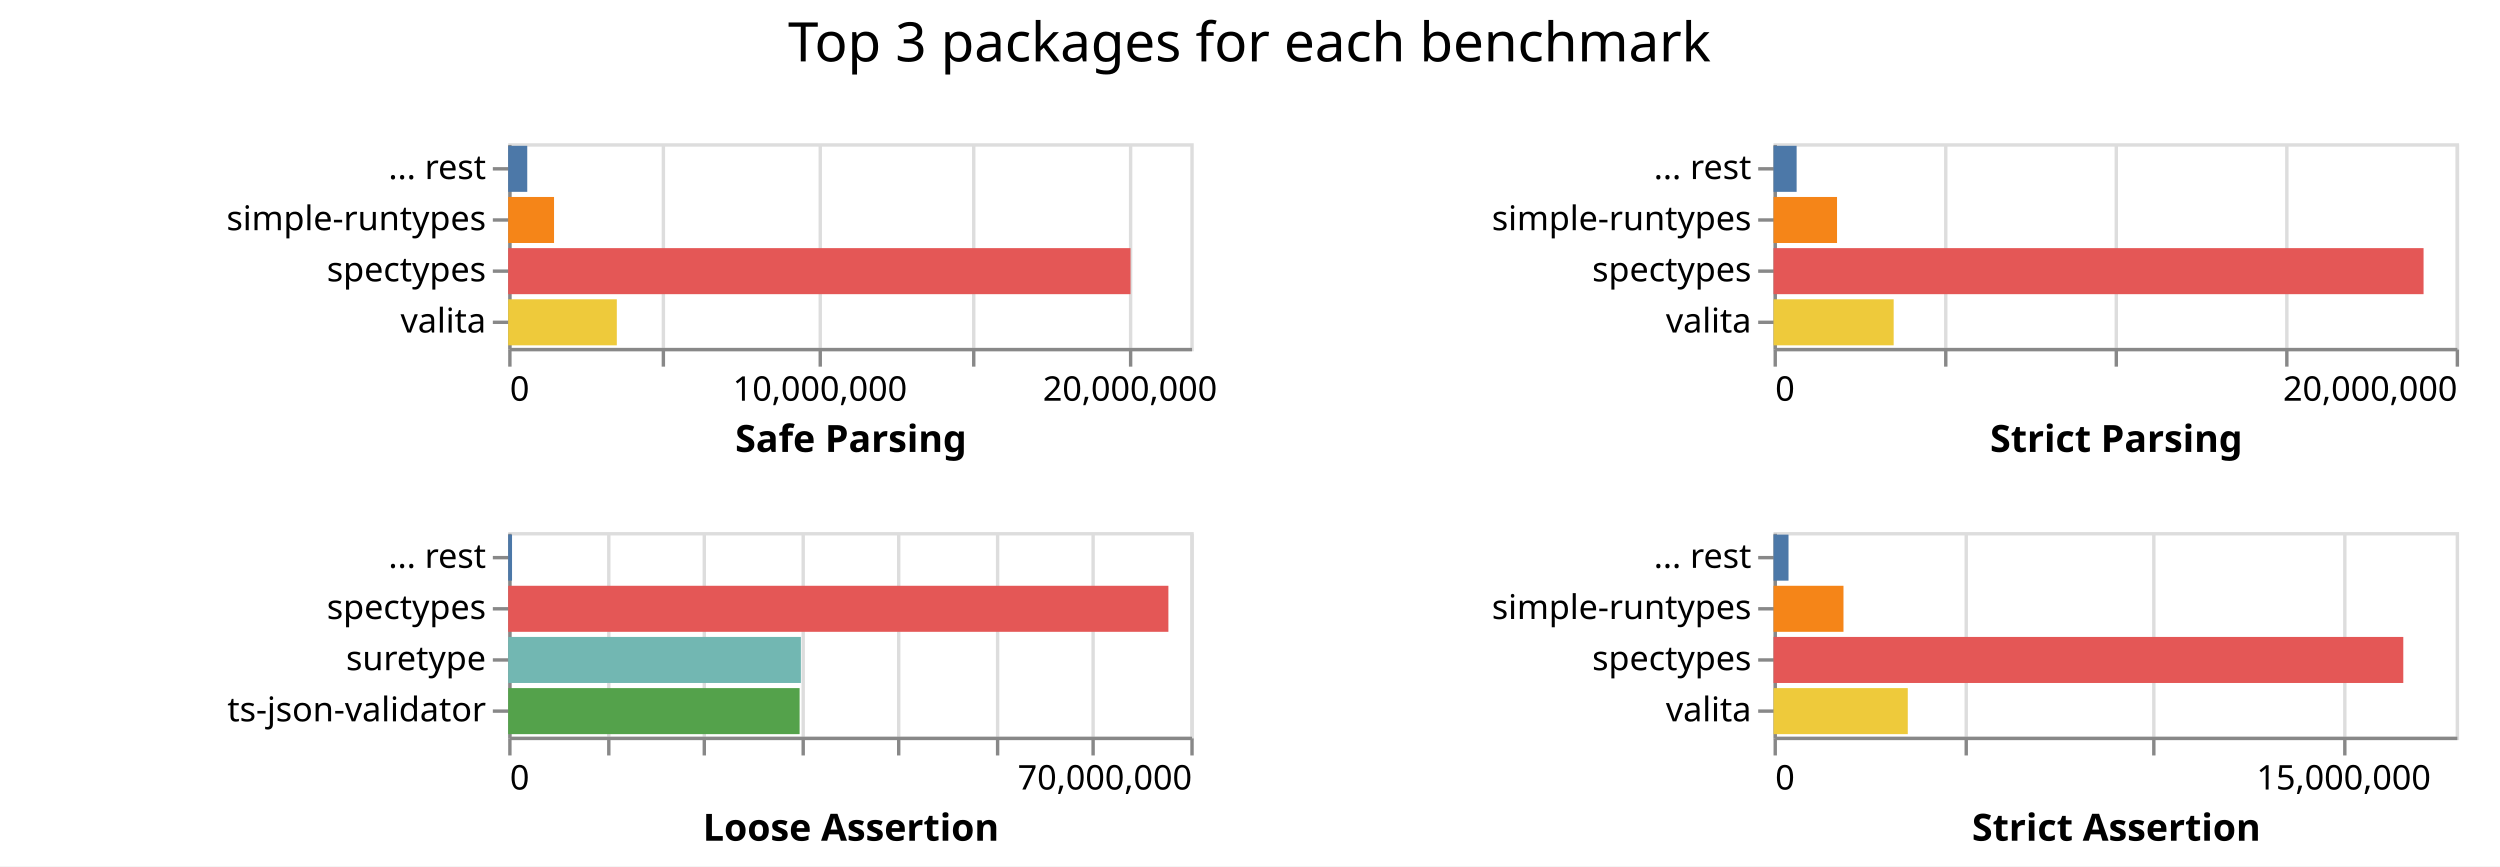
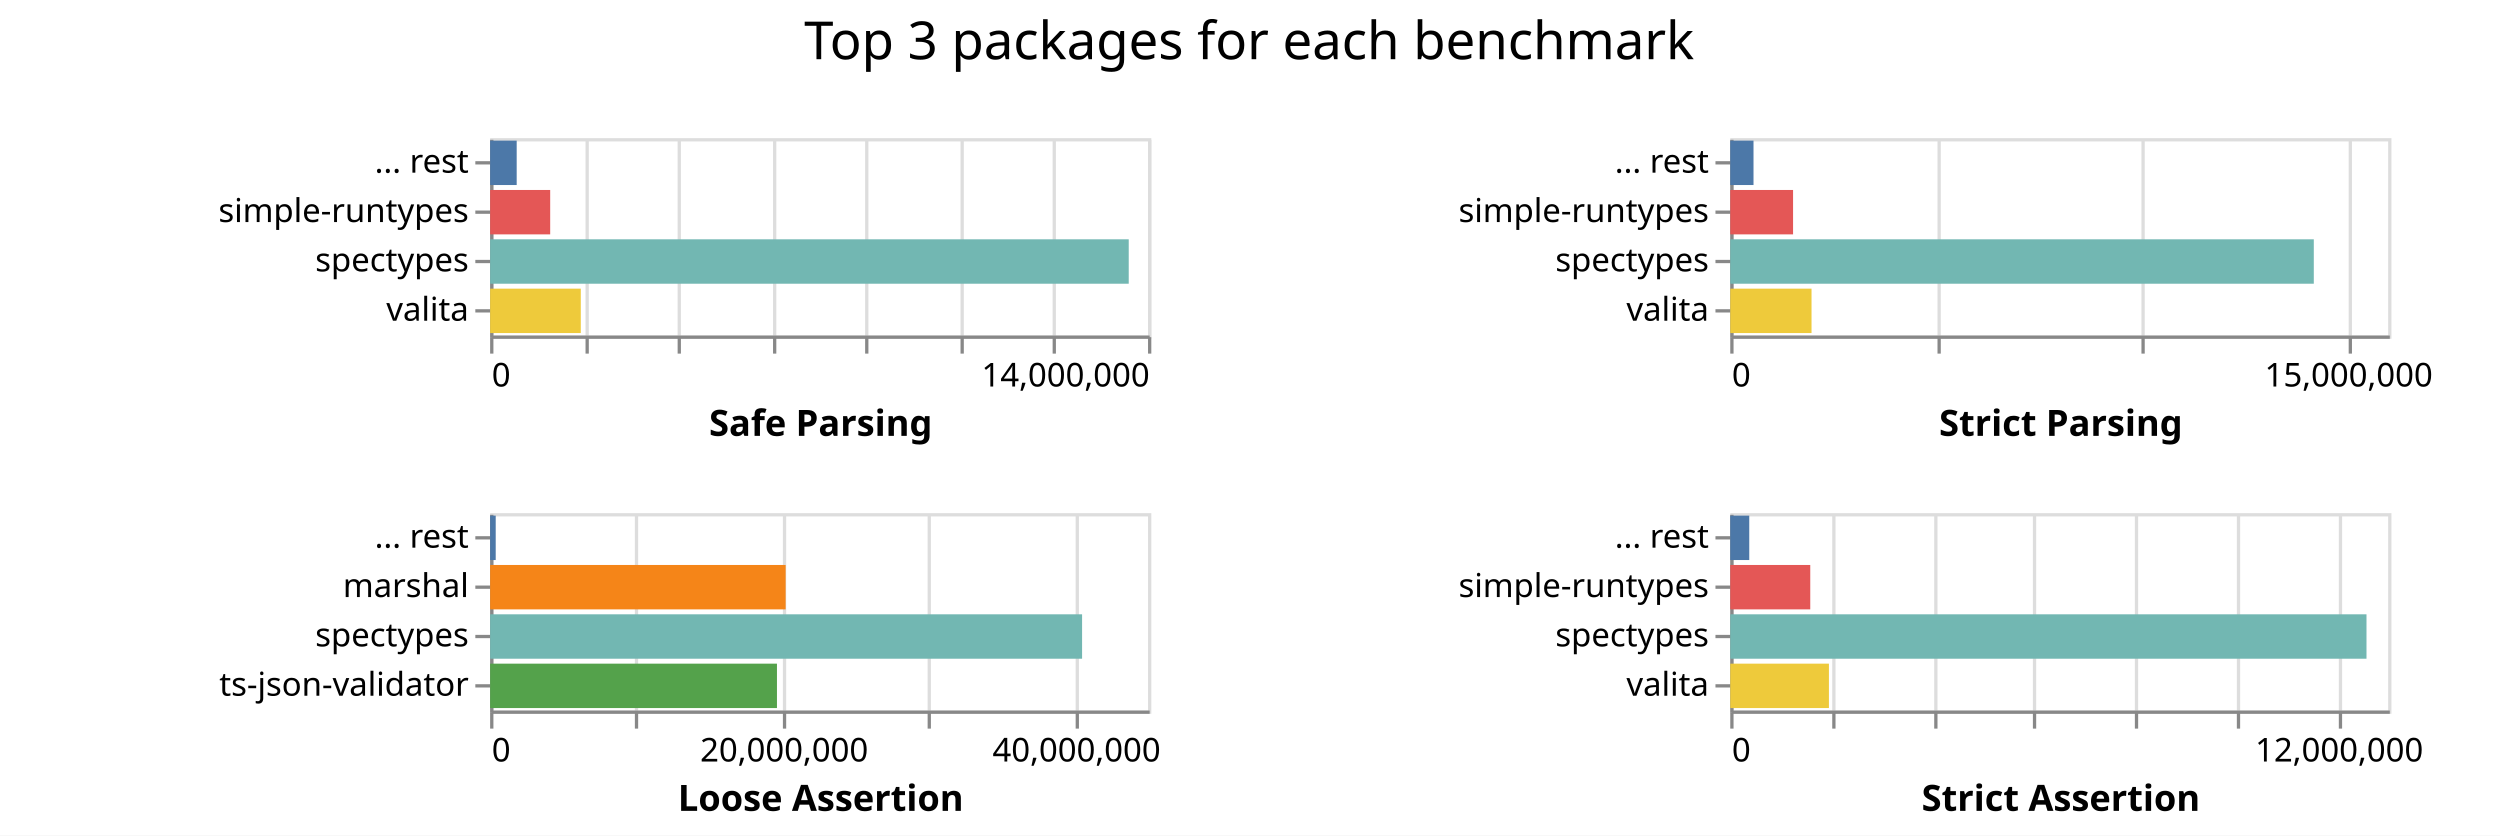
- <svg xmlns="http://www.w3.org/2000/svg" class="marks" width="733" height="254">
-   <path fill="#fff" d="M0 0h733v254H0z" />
+ <svg xmlns="http://www.w3.org/2000/svg" class="marks" width="760" height="254">
+   <path fill="#fff" d="M0 0h760v254H0z" />
  <g class="mark-group role-frame root" aria-roledescription="group mark container" fill="none" stroke-miterlimit="10">
    <path class="background" aria-hidden="true" d="M149 42Z" />
    <g class="mark-group role-scope child__Safe_Parsing_group" aria-roledescription="group mark container">
      <path class="background" aria-hidden="true" d="M149.5 42.5h200v60h-200Z" stroke="#ddd" />
-       <g class="mark-group role-axis" aria-roledescription="axis" aria-label="X-axis for a linear scale with values from 0 to 22,000,000">
+       <g class="mark-group role-axis" aria-roledescription="axis" aria-label="X-axis for a linear scale with values from 0 to 14,000,000">
        <path class="background" aria-hidden="true" d="M149.5 102.5Z" pointer-events="none" />
        <g class="mark-rule role-axis-grid" pointer-events="none" stroke="#ddd">
-           <path d="M149.5 102.5v-60M194.5 102.5v-60M240.5 102.5v-60M285.5 102.5v-60M331.5 102.5v-60" />
+           <path d="M149.5 102.5v-60M178.5 102.5v-60M206.5 102.5v-60M235.5 102.5v-60M263.5 102.5v-60M292.5 102.5v-60M320.5 102.5v-60M349.5 102.5v-60" />
        </g>
      </g>
-       <g pointer-events="none" class="mark-group role-axis" aria-roledescription="axis" aria-label="X-axis titled 'Safe Parsing' for a linear scale with values from 0 to 22,000,000">
+       <g pointer-events="none" class="mark-group role-axis" aria-roledescription="axis" aria-label="X-axis titled 'Safe Parsing' for a linear scale with values from 0 to 14,000,000">
        <path class="background" aria-hidden="true" d="M149.5 102.5Z" />
        <g class="mark-rule role-axis-tick" stroke="#888">
-           <path d="M149.5 102.5v5M194.5 102.5v5M240.5 102.5v5M285.5 102.5v5M331.5 102.5v5" />
+           <path d="M149.5 102.5v5M178.5 102.5v5M206.5 102.5v5M235.5 102.5v5M263.5 102.5v5M292.5 102.5v5M320.5 102.5v5M349.5 102.5v5" />
        </g>
        <g class="mark-text role-axis-label" font-family="sans-serif" font-size="10" fill="#000">
          <text transform="translate(149.5 117.5)">0</text>
-           <text text-anchor="middle" transform="translate(240.41 117.5)">10,000,000</text>
-           <text text-anchor="middle" transform="translate(331.318 117.5)">20,000,000</text>
+           <text text-anchor="end" transform="translate(349.5 117.5)">14,000,000</text>
        </g>
        <path stroke="#888" d="M149.5 102.5h200" class="mark-rule role-axis-domain" />
        <text text-anchor="middle" transform="translate(249.5 132.5)" font-family="sans-serif" font-size="11" font-weight="bold" fill="#000" class="mark-text role-axis-title">Safe Parsing</text>
      </g>
      <g pointer-events="none" class="mark-group role-axis" aria-roledescription="axis" aria-label="Y-axis for a discrete scale with 4 values: ... rest, simple-runtypes, spectypes, valita">
        <path class="background" aria-hidden="true" d="M149.5 42.5Z" />
        <g class="mark-rule role-axis-tick" stroke="#888">
          <path d="M149.5 49.5h-5M149.5 64.5h-5M149.5 79.5h-5M149.5 94.5h-5" />
        </g>
        <g class="mark-text role-axis-label" text-anchor="end" font-family="sans-serif" font-size="10" fill="#000">
          <text transform="translate(142.5 52.5)">... rest</text>
          <text transform="translate(142.5 67.5)">simple-runtypes</text>
          <text transform="translate(142.5 82.5)">spectypes</text>
          <text transform="translate(142.5 97.5)">valita</text>
        </g>
        <path stroke="#888" d="M149.5 42.5v60" class="mark-rule role-axis-domain" />
      </g>
      <g class="mark-rect role-mark child__Safe_Parsing_marks" aria-roledescription="rect mark container">
-         <path d="M149 72.75h182.474v13.5H149Z" fill="#e45756" />
-         <path d="M149 87.75h31.852v13.5H149Z" fill="#eeca3b" />
-         <path d="M149 57.75h13.445v13.5H149Z" fill="#f58518" />
-         <path d="M149 42.75h5.59v13.5H149Z" fill="#4c78a8" />
+         <path d="M149 72.75h194.134v13.5H149Z" fill="#72b7b2" />
+         <path d="M149 87.75h27.558v13.5H149Z" fill="#eeca3b" />
+         <path d="M149 57.75h18.258v13.5H149Z" fill="#e45756" />
+         <path d="M149 42.75h8.073v13.5H149Z" fill="#4c78a8" />
      </g>
    </g>
    <g class="mark-group role-scope child__Strict_Parsing_group" aria-roledescription="group mark container">
-       <path class="background" aria-hidden="true" d="M520.5 42.5h200v60h-200Z" stroke="#ddd" />
-       <g class="mark-group role-axis" aria-roledescription="axis" aria-label="X-axis for a linear scale with values from 0 to 20,000,000">
-         <path class="background" aria-hidden="true" d="M520.5 102.5Z" pointer-events="none" />
+       <path class="background" aria-hidden="true" d="M526.5 42.5h200v60h-200Z" stroke="#ddd" />
+       <g class="mark-group role-axis" aria-roledescription="axis" aria-label="X-axis for a linear scale with values from 0 to 16,000,000">
+         <path class="background" aria-hidden="true" d="M526.5 102.5Z" pointer-events="none" />
        <g class="mark-rule role-axis-grid" pointer-events="none" stroke="#ddd">
-           <path d="M520.5 102.5v-60M570.5 102.5v-60M620.5 102.5v-60M670.5 102.5v-60M720.5 102.5v-60" />
+           <path d="M526.5 102.5v-60M589.5 102.5v-60M651.5 102.5v-60M714.5 102.5v-60" />
        </g>
      </g>
-       <g pointer-events="none" class="mark-group role-axis" aria-roledescription="axis" aria-label="X-axis titled 'Strict Parsing' for a linear scale with values from 0 to 20,000,000">
-         <path class="background" aria-hidden="true" d="M520.5 102.5Z" />
+       <g pointer-events="none" class="mark-group role-axis" aria-roledescription="axis" aria-label="X-axis titled 'Strict Parsing' for a linear scale with values from 0 to 16,000,000">
+         <path class="background" aria-hidden="true" d="M526.5 102.5Z" />
        <g class="mark-rule role-axis-tick" stroke="#888">
-           <path d="M520.5 102.5v5M570.5 102.5v5M620.5 102.5v5M670.5 102.5v5M720.5 102.5v5" />
+           <path d="M526.5 102.5v5M589.5 102.5v5M651.5 102.5v5M714.5 102.5v5" />
        </g>
        <g class="mark-text role-axis-label" font-family="sans-serif" font-size="10" fill="#000">
-           <text transform="translate(520.5 117.5)">0</text>
-           <text text-anchor="end" transform="translate(720.5 117.5)">20,000,000</text>
+           <text transform="translate(526.5 117.5)">0</text>
+           <text text-anchor="middle" transform="translate(714 117.5)">15,000,000</text>
        </g>
-         <path stroke="#888" d="M520.5 102.5h200" class="mark-rule role-axis-domain" />
-         <text text-anchor="middle" transform="translate(620.5 132.5)" font-family="sans-serif" font-size="11" font-weight="bold" fill="#000" class="mark-text role-axis-title">Strict Parsing</text>
+         <path stroke="#888" d="M526.5 102.5h200" class="mark-rule role-axis-domain" />
+         <text text-anchor="middle" transform="translate(626.5 132.5)" font-family="sans-serif" font-size="11" font-weight="bold" fill="#000" class="mark-text role-axis-title">Strict Parsing</text>
      </g>
      <g pointer-events="none" class="mark-group role-axis" aria-roledescription="axis" aria-label="Y-axis for a discrete scale with 4 values: ... rest, simple-runtypes, spectypes, valita">
-         <path class="background" aria-hidden="true" d="M520.5 42.5Z" />
+         <path class="background" aria-hidden="true" d="M526.5 42.5Z" />
        <g class="mark-rule role-axis-tick" stroke="#888">
-           <path d="M520.5 49.5h-5M520.5 64.5h-5M520.5 79.5h-5M520.5 94.5h-5" />
+           <path d="M526.5 49.5h-5M526.5 64.5h-5M526.5 79.5h-5M526.5 94.5h-5" />
        </g>
        <g class="mark-text role-axis-label" text-anchor="end" font-family="sans-serif" font-size="10" fill="#000">
-           <text transform="translate(513.5 52.5)">... rest</text>
-           <text transform="translate(513.5 67.5)">simple-runtypes</text>
-           <text transform="translate(513.5 82.5)">spectypes</text>
-           <text transform="translate(513.5 97.5)">valita</text>
+           <text transform="translate(519.5 52.5)">... rest</text>
+           <text transform="translate(519.5 67.5)">simple-runtypes</text>
+           <text transform="translate(519.5 82.5)">spectypes</text>
+           <text transform="translate(519.5 97.5)">valita</text>
        </g>
-         <path stroke="#888" d="M520.5 42.5v60" class="mark-rule role-axis-domain" />
+         <path stroke="#888" d="M526.5 42.5v60" class="mark-rule role-axis-domain" />
      </g>
      <g class="mark-rect role-mark child__Strict_Parsing_marks" aria-roledescription="rect mark container">
-         <path d="M520 72.75h190.588v13.5H520Z" fill="#e45756" />
-         <path d="M520 87.75h35.225v13.5H520Z" fill="#eeca3b" />
-         <path d="M520 57.75h18.619v13.5H520Z" fill="#f58518" />
-         <path d="M520 42.75h6.774v13.5H520Z" fill="#4c78a8" />
+         <path d="M526 72.75h177.396v13.5H526Z" fill="#72b7b2" />
+         <path d="M526 87.75h24.706v13.5H526Z" fill="#eeca3b" />
+         <path d="M526 57.75h19.092v13.5H526Z" fill="#e45756" />
+         <path d="M526 42.75h7.066v13.5H526Z" fill="#4c78a8" />
      </g>
    </g>
    <g class="mark-group role-scope child__Loose_Assertion_group" aria-roledescription="group mark container">
      <path class="background" aria-hidden="true" d="M149.5 156.5h200v60h-200Z" stroke="#ddd" />
-       <g class="mark-group role-axis" aria-roledescription="axis" aria-label="X-axis for a linear scale with values from 0 to 70,000,000">
+       <g class="mark-group role-axis" aria-roledescription="axis" aria-label="X-axis for a linear scale with values from 0 to 45,000,000">
        <path class="background" aria-hidden="true" d="M149.5 216.5Z" pointer-events="none" />
        <g class="mark-rule role-axis-grid" pointer-events="none" stroke="#ddd">
-           <path d="M149.5 216.5v-60M178.5 216.5v-60M206.5 216.5v-60M235.5 216.5v-60M263.5 216.5v-60M292.5 216.5v-60M320.5 216.5v-60M349.5 216.5v-60" />
+           <path d="M149.5 216.5v-60M193.5 216.5v-60M238.5 216.5v-60M282.5 216.5v-60M327.5 216.5v-60" />
        </g>
      </g>
-       <g pointer-events="none" class="mark-group role-axis" aria-roledescription="axis" aria-label="X-axis titled 'Loose Assertion' for a linear scale with values from 0 to 70,000,000">
+       <g pointer-events="none" class="mark-group role-axis" aria-roledescription="axis" aria-label="X-axis titled 'Loose Assertion' for a linear scale with values from 0 to 45,000,000">
        <path class="background" aria-hidden="true" d="M149.5 216.5Z" />
        <g class="mark-rule role-axis-tick" stroke="#888">
-           <path d="M149.5 216.5v5M178.5 216.5v5M206.5 216.5v5M235.5 216.5v5M263.5 216.5v5M292.5 216.5v5M320.5 216.5v5M349.5 216.5v5" />
+           <path d="M149.5 216.5v5M193.5 216.5v5M238.5 216.5v5M282.5 216.5v5M327.5 216.5v5" />
        </g>
        <g class="mark-text role-axis-label" font-family="sans-serif" font-size="10" fill="#000">
          <text transform="translate(149.5 231.5)">0</text>
-           <text text-anchor="end" transform="translate(349.5 231.5)">70,000,000</text>
+           <text text-anchor="middle" transform="translate(238.389 231.5)">20,000,000</text>
+           <text text-anchor="middle" transform="translate(327.278 231.5)">40,000,000</text>
        </g>
        <path stroke="#888" d="M149.5 216.5h200" class="mark-rule role-axis-domain" />
        <text text-anchor="middle" transform="translate(249.5 246.5)" font-family="sans-serif" font-size="11" font-weight="bold" fill="#000" class="mark-text role-axis-title">Loose Assertion</text>
      </g>
-       <g pointer-events="none" class="mark-group role-axis" aria-roledescription="axis" aria-label="Y-axis for a discrete scale with 4 values: ... rest, spectypes, suretype, ts-json-validator">
+       <g pointer-events="none" class="mark-group role-axis" aria-roledescription="axis" aria-label="Y-axis for a discrete scale with 4 values: ... rest, marshal, spectypes, ts-json-validator">
        <path class="background" aria-hidden="true" d="M149.5 156.5Z" />
        <g class="mark-rule role-axis-tick" stroke="#888">
          <path d="M149.5 163.5h-5M149.5 178.5h-5M149.5 193.5h-5M149.5 208.5h-5" />
        </g>
        <g class="mark-text role-axis-label" text-anchor="end" font-family="sans-serif" font-size="10" fill="#000">
          <text transform="translate(142.5 166.5)">... rest</text>
-           <text transform="translate(142.5 181.5)">spectypes</text>
-           <text transform="translate(142.5 196.5)">suretype</text>
+           <text transform="translate(142.5 181.5)">marshal</text>
+           <text transform="translate(142.5 196.5)">spectypes</text>
          <text transform="translate(142.5 211.5)">ts-json-validator</text>
        </g>
        <path stroke="#888" d="M149.5 156.5v60" class="mark-rule role-axis-domain" />
      </g>
      <g class="mark-rect role-mark child__Loose_Assertion_marks" aria-roledescription="rect mark container">
-         <path d="M149 171.75h193.572v13.5H149Z" fill="#e45756" />
-         <path d="M149 186.75h85.822v13.5H149Z" fill="#72b7b2" />
-         <path d="M149 201.75h85.446v13.5H149Z" fill="#54a24b" />
-         <path d="M149 156.75h1.13v13.5H149Z" fill="#4c78a8" />
+         <path d="M149 186.75h179.954v13.5H149Z" fill="#72b7b2" />
+         <path d="M149 171.75h89.835v13.5H149Z" fill="#f58518" />
+         <path d="M149 201.75h87.196v13.5H149Z" fill="#54a24b" />
+         <path d="M149 156.75h1.695v13.5H149Z" fill="#4c78a8" />
      </g>
    </g>
    <g class="mark-group role-scope child__Strict_Assertion_group" aria-roledescription="group mark container">
-       <path class="background" aria-hidden="true" d="M520.5 156.5h200v60h-200Z" stroke="#ddd" />
-       <g class="mark-group role-axis" aria-roledescription="axis" aria-label="X-axis for a linear scale with values from 0 to 18,000,000">
-         <path class="background" aria-hidden="true" d="M520.5 216.5Z" pointer-events="none" />
+       <path class="background" aria-hidden="true" d="M526.5 156.5h200v60h-200Z" stroke="#ddd" />
+       <g class="mark-group role-axis" aria-roledescription="axis" aria-label="X-axis for a linear scale with values from 0 to 13,000,000">
+         <path class="background" aria-hidden="true" d="M526.5 216.5Z" pointer-events="none" />
        <g class="mark-rule role-axis-grid" pointer-events="none" stroke="#ddd">
-           <path d="M520.5 216.5v-60M576.5 216.5v-60M631.5 216.5v-60M687.5 216.5v-60" />
+           <path d="M526.5 216.5v-60M557.5 216.5v-60M588.5 216.5v-60M618.5 216.5v-60M649.5 216.5v-60M680.5 216.5v-60M711.5 216.5v-60" />
        </g>
      </g>
-       <g pointer-events="none" class="mark-group role-axis" aria-roledescription="axis" aria-label="X-axis titled 'Strict Assertion' for a linear scale with values from 0 to 18,000,000">
-         <path class="background" aria-hidden="true" d="M520.5 216.5Z" />
+       <g pointer-events="none" class="mark-group role-axis" aria-roledescription="axis" aria-label="X-axis titled 'Strict Assertion' for a linear scale with values from 0 to 13,000,000">
+         <path class="background" aria-hidden="true" d="M526.5 216.5Z" />
        <g class="mark-rule role-axis-tick" stroke="#888">
-           <path d="M520.5 216.5v5M576.5 216.5v5M631.5 216.5v5M687.5 216.5v5" />
+           <path d="M526.5 216.5v5M557.5 216.5v5M588.5 216.5v5M618.5 216.5v5M649.5 216.5v5M680.5 216.5v5M711.5 216.5v5" />
        </g>
        <g class="mark-text role-axis-label" font-family="sans-serif" font-size="10" fill="#000">
-           <text transform="translate(520.5 231.5)">0</text>
-           <text text-anchor="middle" transform="translate(687.167 231.5)">15,000,000</text>
+           <text transform="translate(526.5 231.5)">0</text>
+           <text text-anchor="middle" transform="translate(711.115 231.5)">12,000,000</text>
        </g>
-         <path stroke="#888" d="M520.5 216.5h200" class="mark-rule role-axis-domain" />
-         <text text-anchor="middle" transform="translate(620.5 246.5)" font-family="sans-serif" font-size="11" font-weight="bold" fill="#000" class="mark-text role-axis-title">Strict Assertion</text>
+         <path stroke="#888" d="M526.5 216.5h200" class="mark-rule role-axis-domain" />
+         <text text-anchor="middle" transform="translate(626.5 246.5)" font-family="sans-serif" font-size="11" font-weight="bold" fill="#000" class="mark-text role-axis-title">Strict Assertion</text>
      </g>
      <g pointer-events="none" class="mark-group role-axis" aria-roledescription="axis" aria-label="Y-axis for a discrete scale with 4 values: ... rest, simple-runtypes, spectypes, valita">
-         <path class="background" aria-hidden="true" d="M520.5 156.5Z" />
+         <path class="background" aria-hidden="true" d="M526.5 156.5Z" />
        <g class="mark-rule role-axis-tick" stroke="#888">
-           <path d="M520.5 163.5h-5M520.5 178.5h-5M520.5 193.5h-5M520.5 208.5h-5" />
+           <path d="M526.5 163.5h-5M526.5 178.5h-5M526.5 193.5h-5M526.5 208.5h-5" />
        </g>
        <g class="mark-text role-axis-label" text-anchor="end" font-family="sans-serif" font-size="10" fill="#000">
-           <text transform="translate(513.5 166.5)">... rest</text>
-           <text transform="translate(513.5 181.5)">simple-runtypes</text>
-           <text transform="translate(513.5 196.5)">spectypes</text>
-           <text transform="translate(513.5 211.5)">valita</text>
+           <text transform="translate(519.5 166.5)">... rest</text>
+           <text transform="translate(519.5 181.5)">simple-runtypes</text>
+           <text transform="translate(519.5 196.5)">spectypes</text>
+           <text transform="translate(519.5 211.5)">valita</text>
        </g>
-         <path stroke="#888" d="M520.5 156.5v60" class="mark-rule role-axis-domain" />
+         <path stroke="#888" d="M526.5 156.5v60" class="mark-rule role-axis-domain" />
      </g>
      <g class="mark-rect role-mark child__Strict_Assertion_marks" aria-roledescription="rect mark container">
-         <path d="M520 186.75h184.645v13.5H520Z" fill="#e45756" />
-         <path d="M520 201.75h39.362v13.5H520Z" fill="#eeca3b" />
-         <path d="M520 171.75h20.509v13.5H520Z" fill="#f58518" />
-         <path d="M520 156.75h4.394v13.5H520Z" fill="#4c78a8" />
+         <path d="M526 186.75h193.415v13.5H526Z" fill="#72b7b2" />
+         <path d="M526 201.75h29.994v13.5H526Z" fill="#eeca3b" />
+         <path d="M526 171.75h24.32v13.5H526Z" fill="#e45756" />
+         <path d="M526 156.75h5.775v13.5H526Z" fill="#4c78a8" />
      </g>
    </g>
    <g class="mark-group role-title">
-       <path class="background" aria-hidden="true" d="M366.333 5Z" pointer-events="none" />
-       <text text-anchor="middle" transform="translate(366.333 18)" font-family="sans-serif" font-size="16" fill="#000" class="mark-text role-title-text" aria-roledescription="title" aria-label="Title text 'Top 3 packages for each benchmark'" pointer-events="none">Top 3 packages for each benchmark</text>
+       <path class="background" aria-hidden="true" d="M379.75 5Z" pointer-events="none" />
+       <text text-anchor="middle" transform="translate(379.75 18)" font-family="sans-serif" font-size="16" fill="#000" class="mark-text role-title-text" aria-roledescription="title" aria-label="Title text 'Top 3 packages for each benchmark'" pointer-events="none">Top 3 packages for each benchmark</text>
    </g>
  </g>
</svg>
